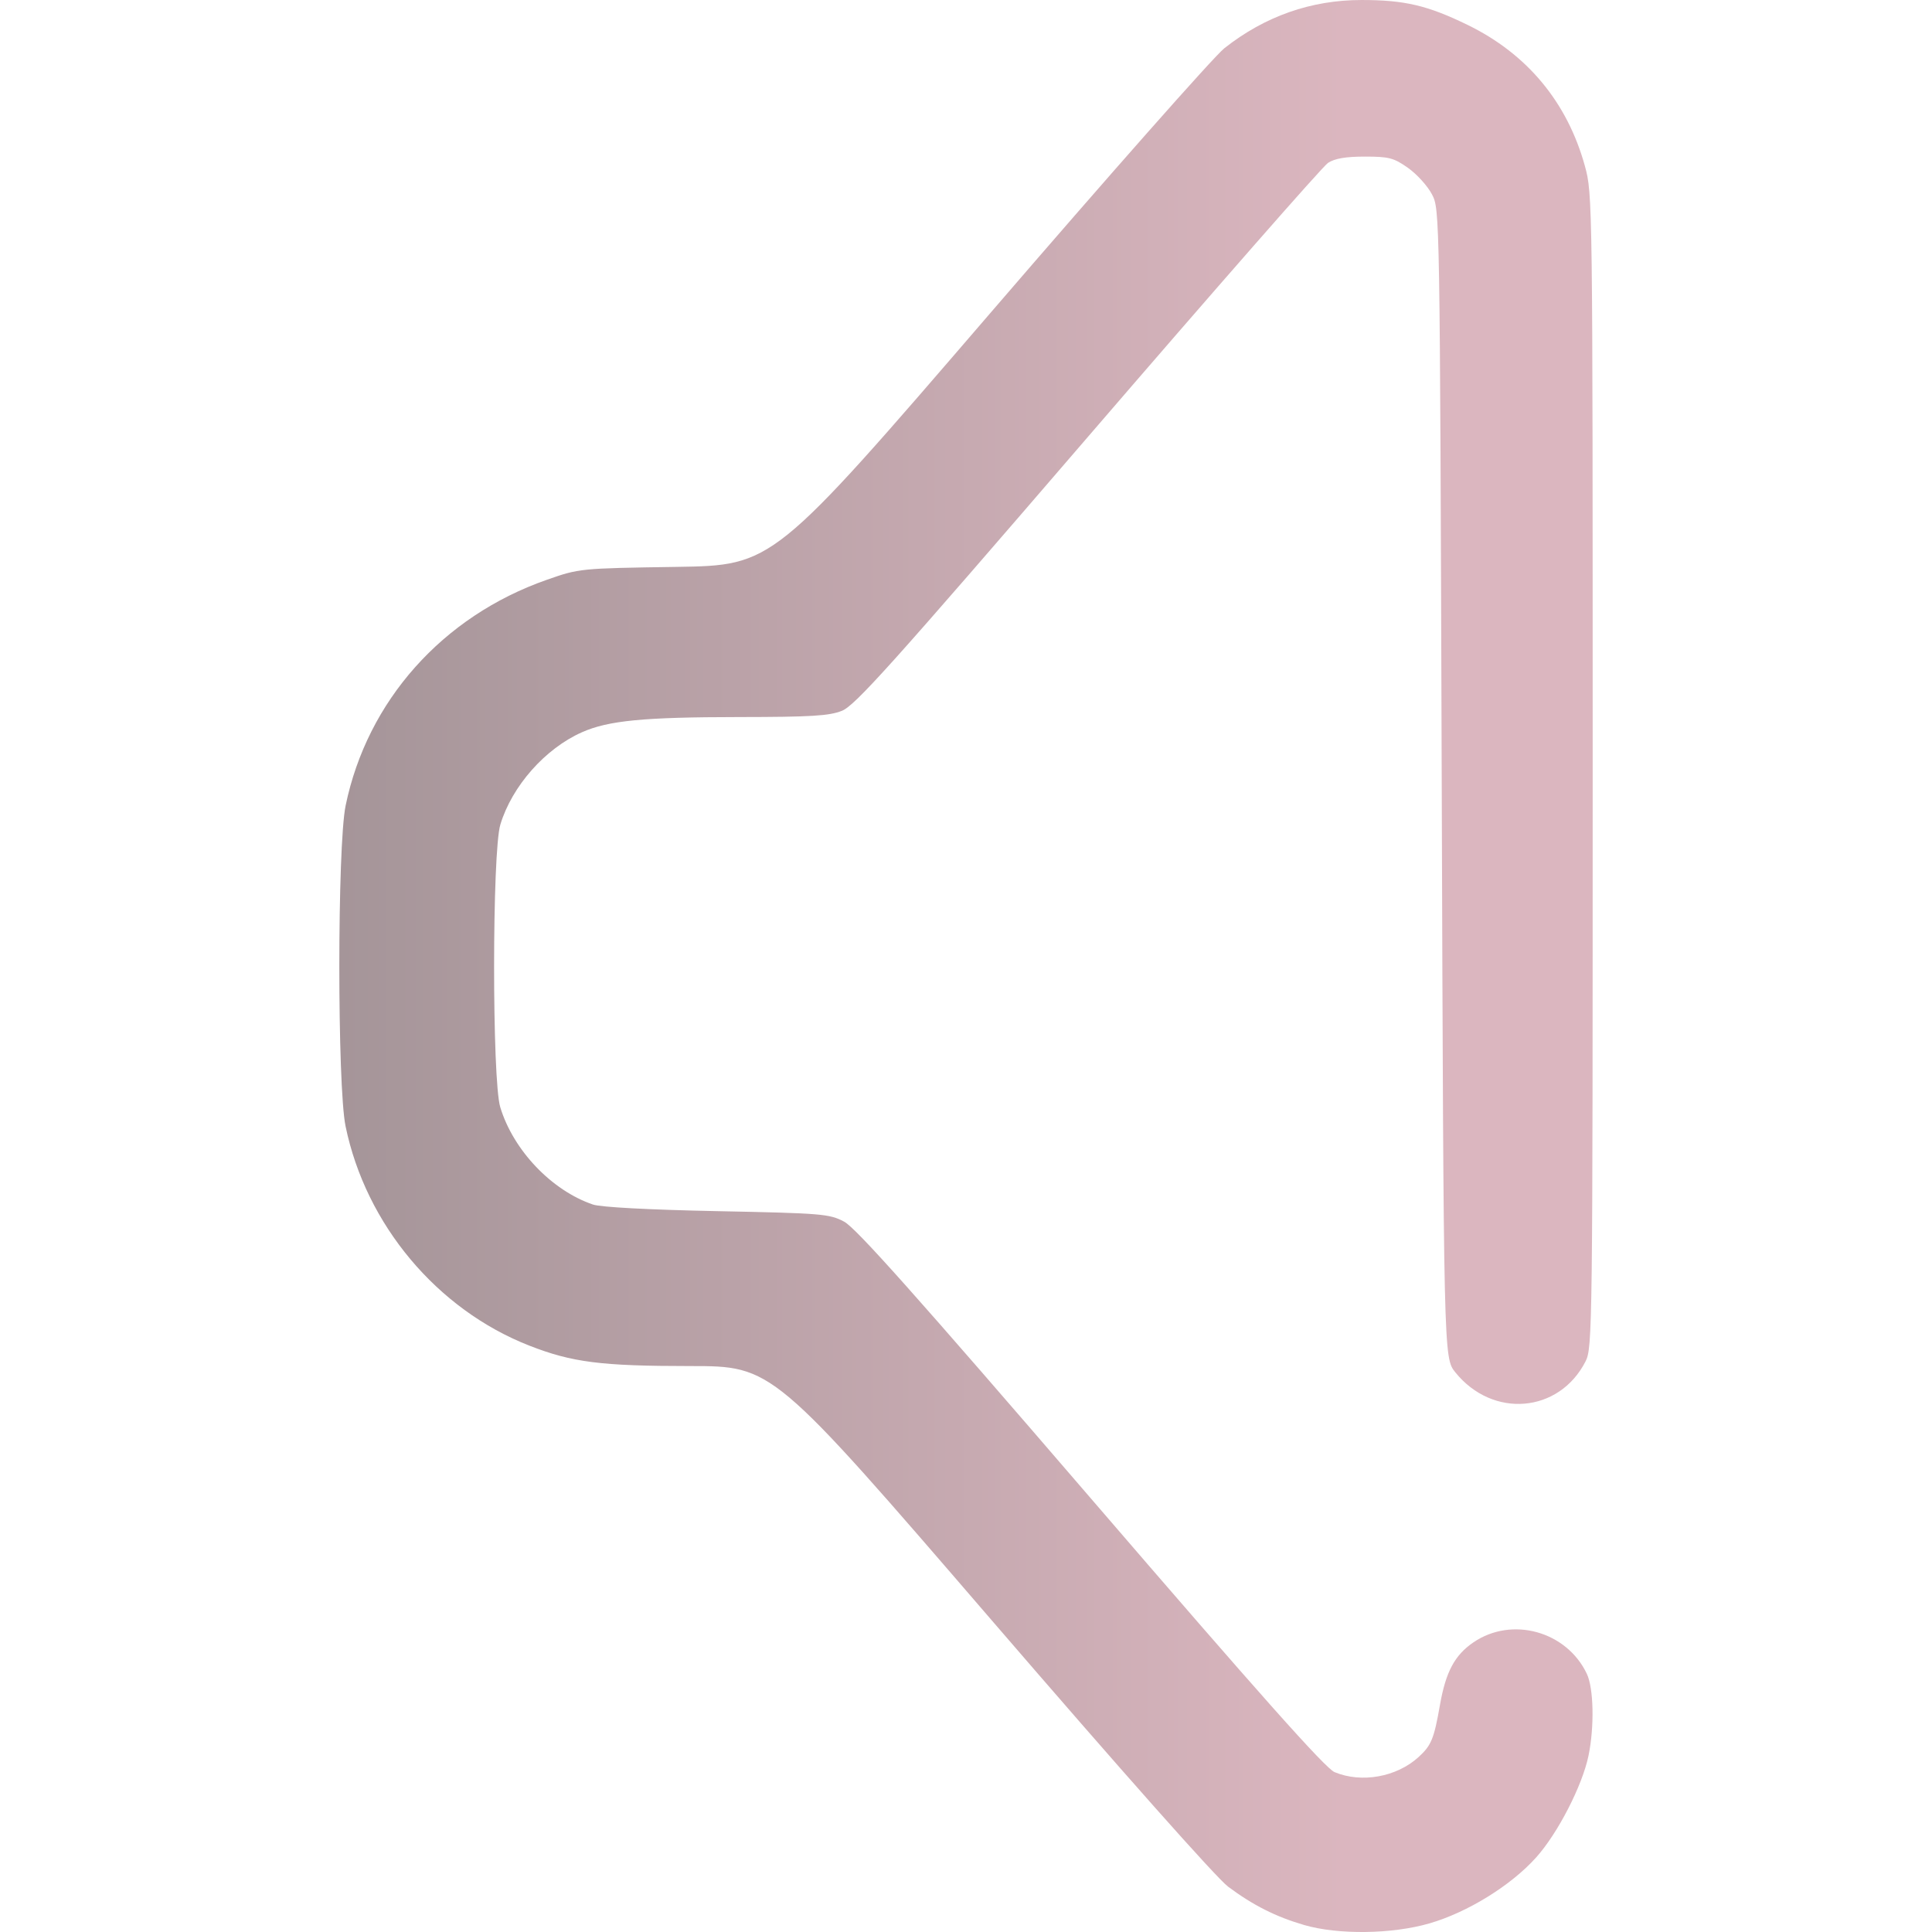
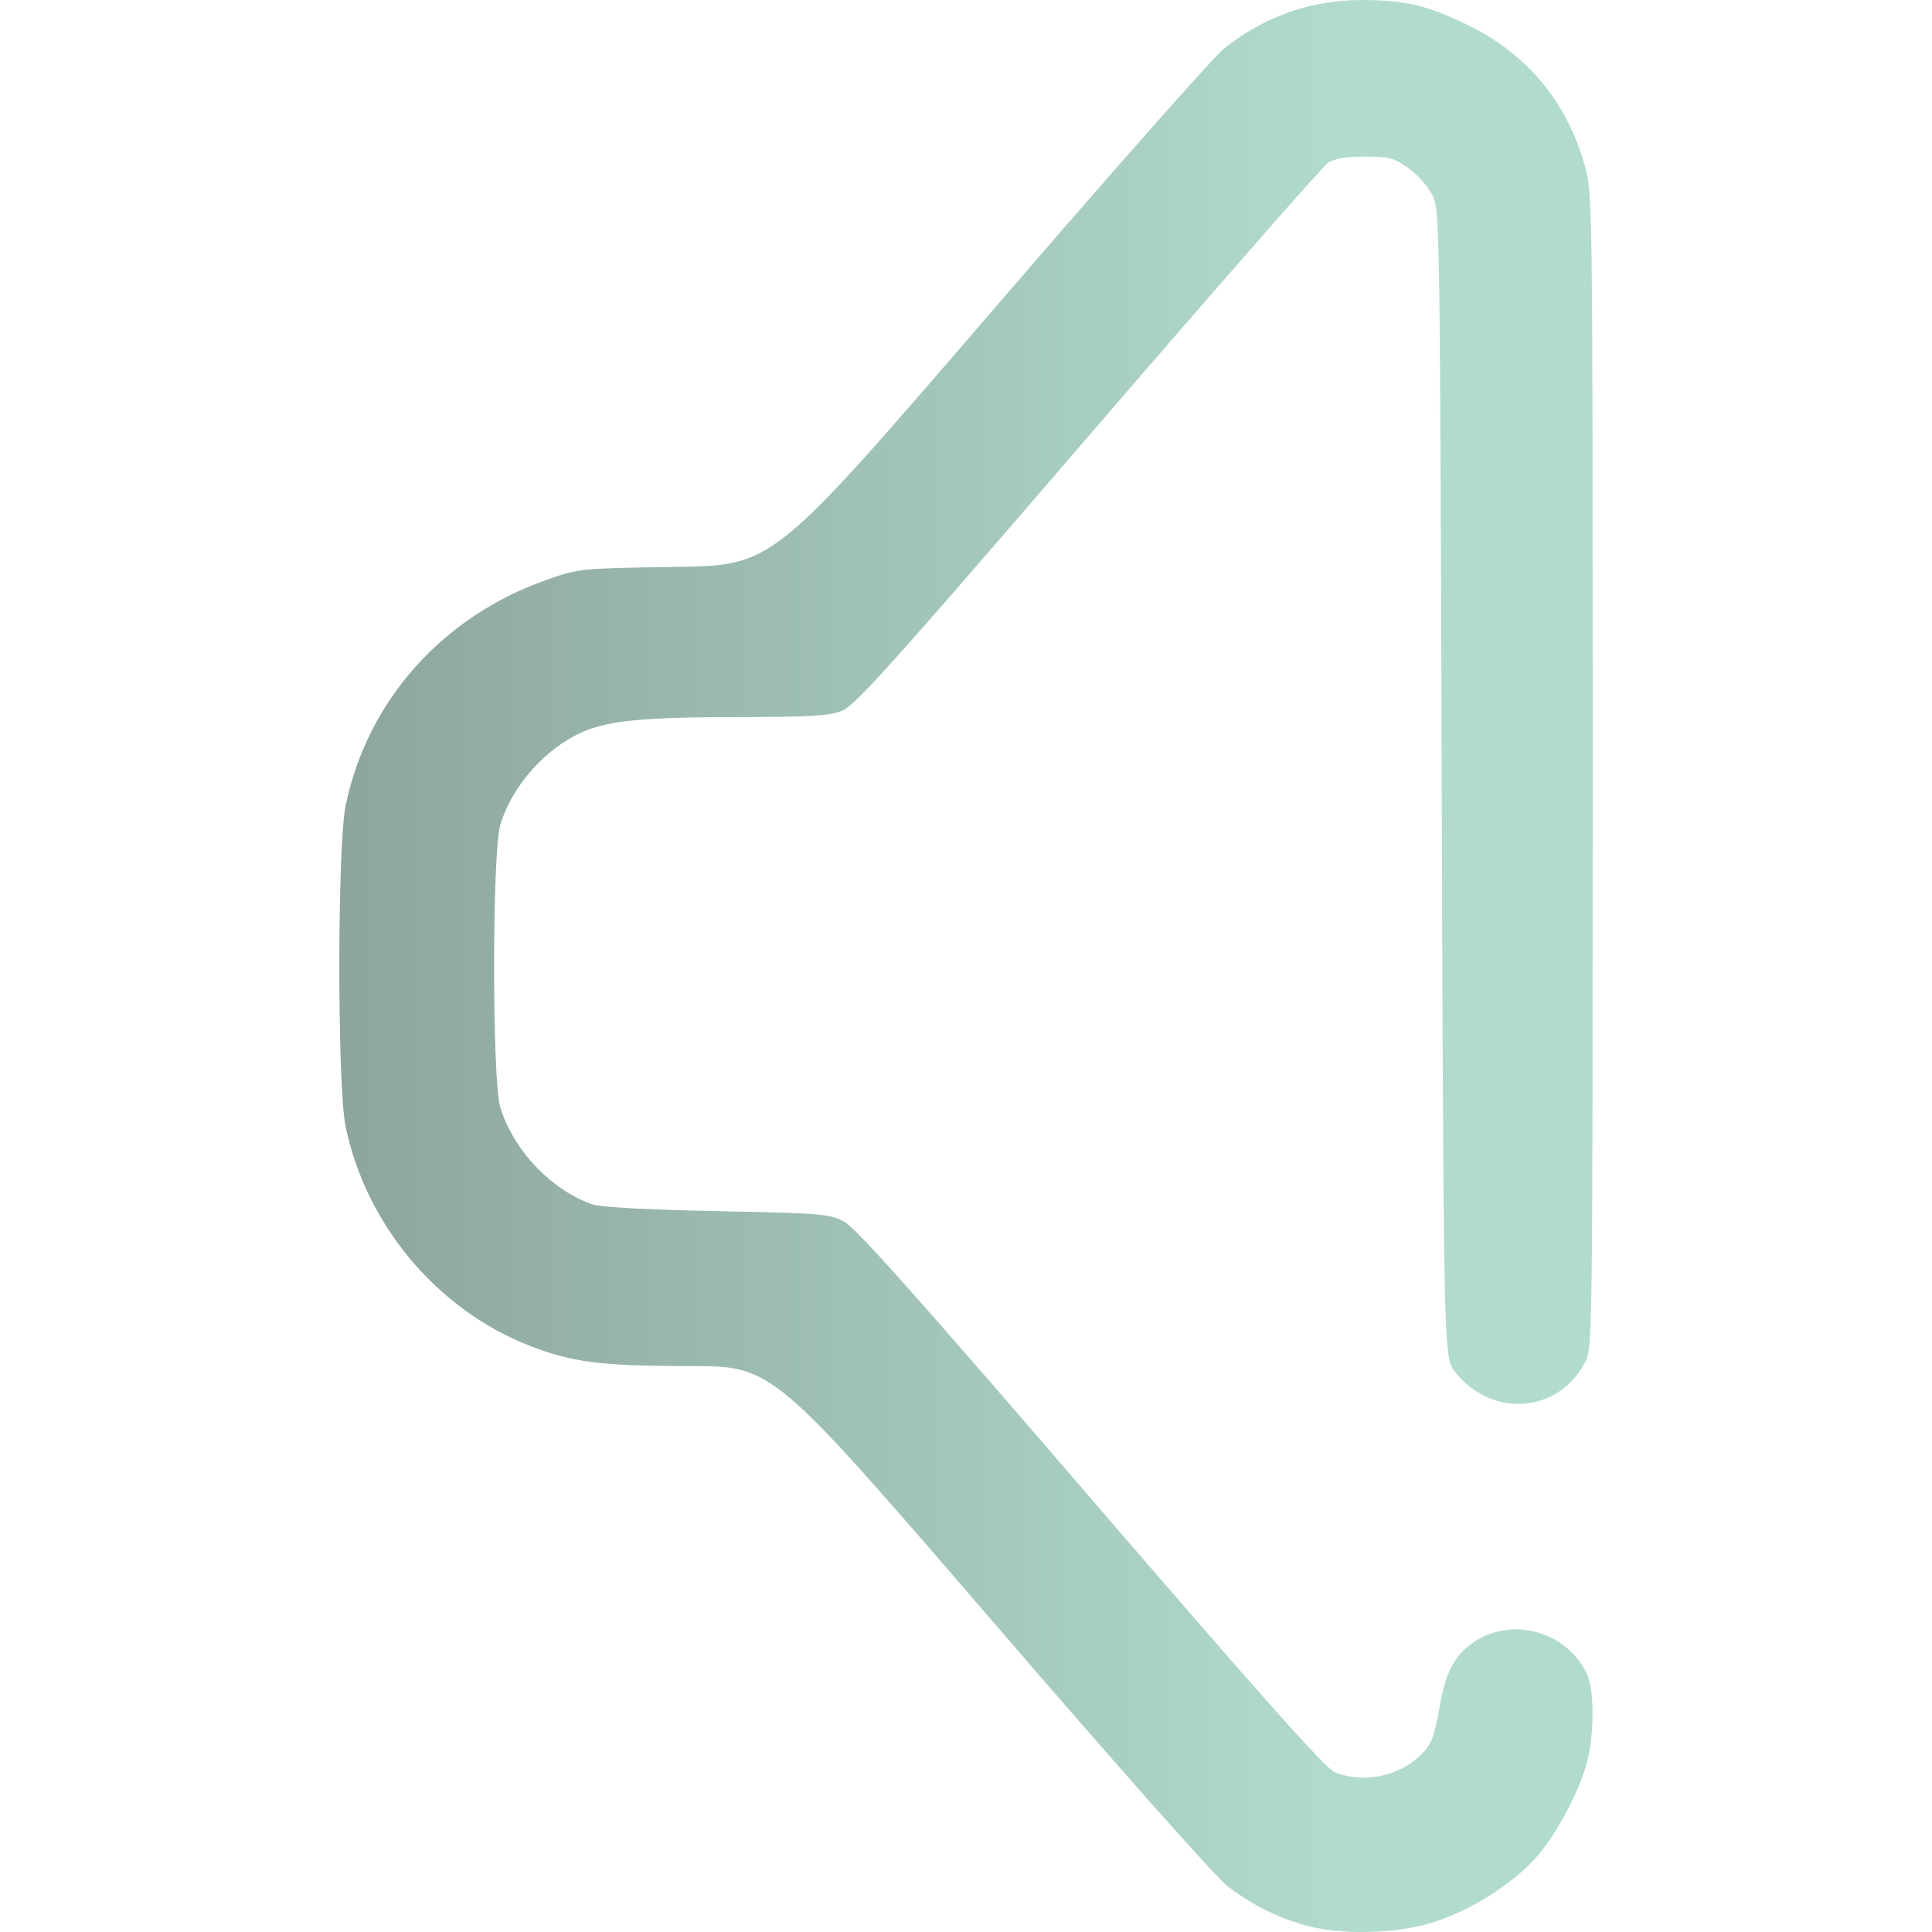
<svg xmlns="http://www.w3.org/2000/svg" xmlns:xlink="http://www.w3.org/1999/xlink" width="512" height="512" viewBox="0 0 135.467 135.467" version="1.1" id="svg1" xml:space="preserve">
  <defs id="defs1">
    <linearGradient id="linearGradient4">
-       <stop style="stop-color:#A59599;stop-opacity:1;" offset="0" id="stop4" />
-       <stop style="stop-color:#DBB6BF;stop-opacity:1" offset="1" id="stop5" />
+       <stop style="stop-color:#8DA59D;stop-opacity:1;" offset="0" id="stop4" />
+       <stop style="stop-color:#B1DBCE;stop-opacity:1" offset="1" id="stop5" />
    </linearGradient>
    <linearGradient xlink:href="#linearGradient4" id="linearGradient5" x1="33.295" y1="187.422" x2="108.519" y2="187.422" gradientUnits="userSpaceOnUse" gradientTransform="translate(12.46154,-68.79808)" />
  </defs>
  <g id="layer1" transform="matrix(0.9375449,0,0,0.9375449,-19.07431,-47.32768)">
    <path style="fill:url(#linearGradient5);fill-opacity:1" d="m 117.868,194.445 c -2.107,-0.614 -3.813,-1.474 -5.672,-2.861 -0.866,-0.646 -7.93,-8.606 -17.753,-20.006 -16.315,-18.932 -16.315,-18.932 -22.492,-18.932 -6.651,0 -8.825,-0.277 -12.026,-1.531 -6.901,-2.704 -12.217,-9.053 -13.735,-16.4 -0.625,-3.024 -0.622,-20.959 0.004,-23.988 1.617,-7.831 7.243,-14.148 15.032,-16.879 2.446,-0.858 2.479,-0.861 9.695,-0.971 7.24,-0.11 7.24,-0.11 23.408,-18.89 8.892,-10.329 16.804,-19.282 17.581,-19.897 3.027,-2.392 6.486,-3.609 10.264,-3.609 3.215,0 4.93,0.402 7.922,1.858 4.455,2.167 7.463,5.783 8.78,10.555 0.577,2.09 0.583,2.534 0.583,45.237 0,41.836 -0.016,43.158 -0.537,44.173 -1.982,3.865 -6.944,4.277 -9.737,0.809 -0.873,-1.084 -0.873,-1.084 -1.015,-44.027 -0.141,-42.868 -0.142,-42.944 -0.731,-44.071 -0.324,-0.621 -1.129,-1.51 -1.788,-1.976 -1.064,-0.752 -1.427,-0.847 -3.233,-0.847 -1.427,0 -2.25,0.141 -2.755,0.472 -0.396,0.26 -8.477,9.481 -17.958,20.493 -14.671,17.04 -17.409,20.089 -18.393,20.483 -0.953,0.381 -2.305,0.463 -7.712,0.468 -7.12,0.006 -9.751,0.26 -11.724,1.133 -2.755,1.219 -5.237,4.024 -6.11,6.905 -0.62,2.046 -0.626,19.103 -0.007,21.143 0.977,3.22 3.847,6.232 6.934,7.277 0.591,0.2 4.186,0.391 9.29,0.494 7.85,0.158 8.392,0.203 9.493,0.786 0.882,0.467 5.389,5.522 18.451,20.696 12.657,14.703 17.536,20.183 18.226,20.472 2.013,0.841 4.639,0.372 6.278,-1.121 0.961,-0.876 1.159,-1.355 1.606,-3.902 0.436,-2.479 1.104,-3.728 2.505,-4.683 2.882,-1.965 6.97,-0.829 8.481,2.356 0.511,1.076 0.57,3.95 0.127,6.108 -0.462,2.247 -2.293,5.81 -3.916,7.62 -1.885,2.103 -5.129,4.109 -7.984,4.936 -2.805,0.812 -6.826,0.863 -9.383,0.118 z" id="path3" />
  </g>
</svg>
